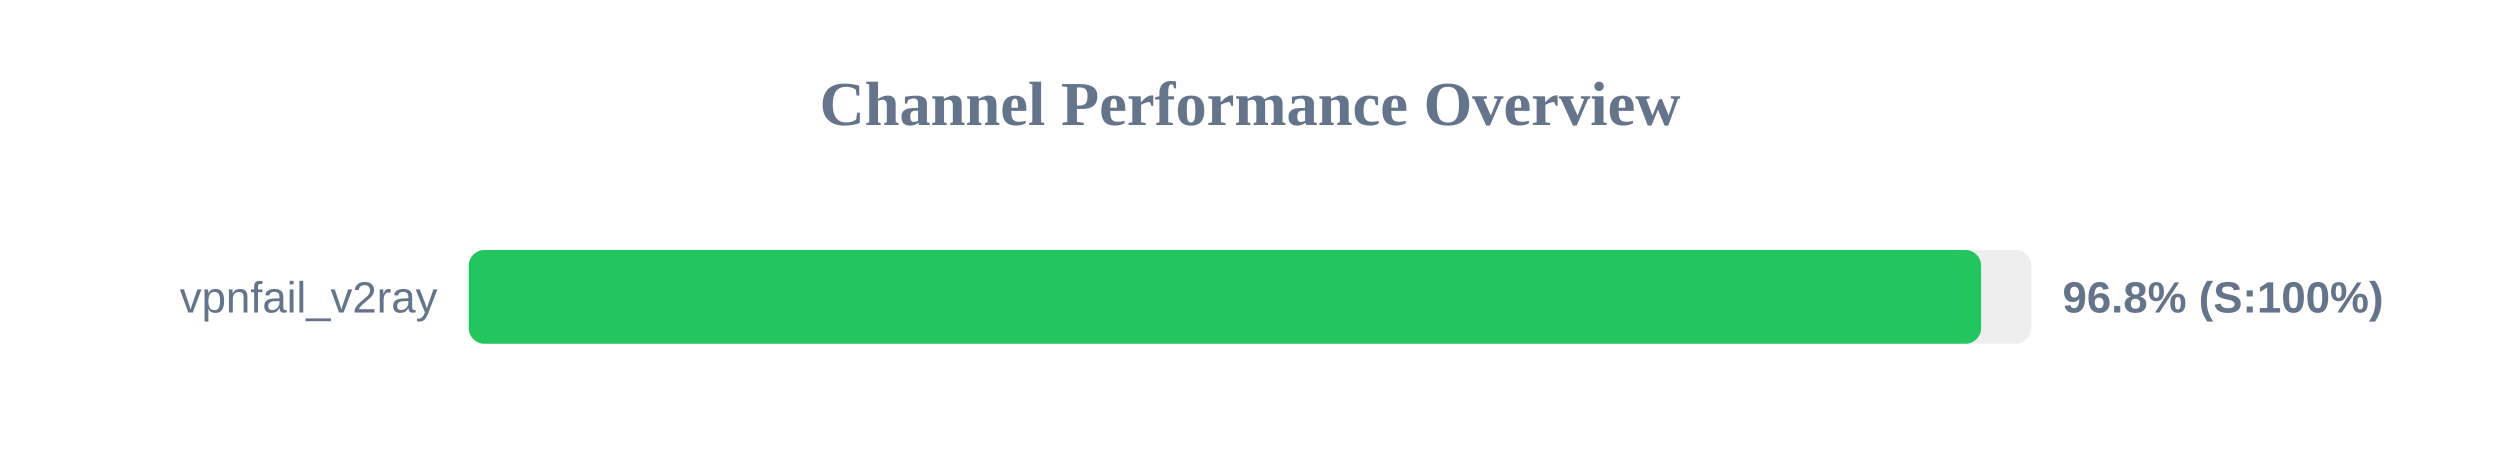
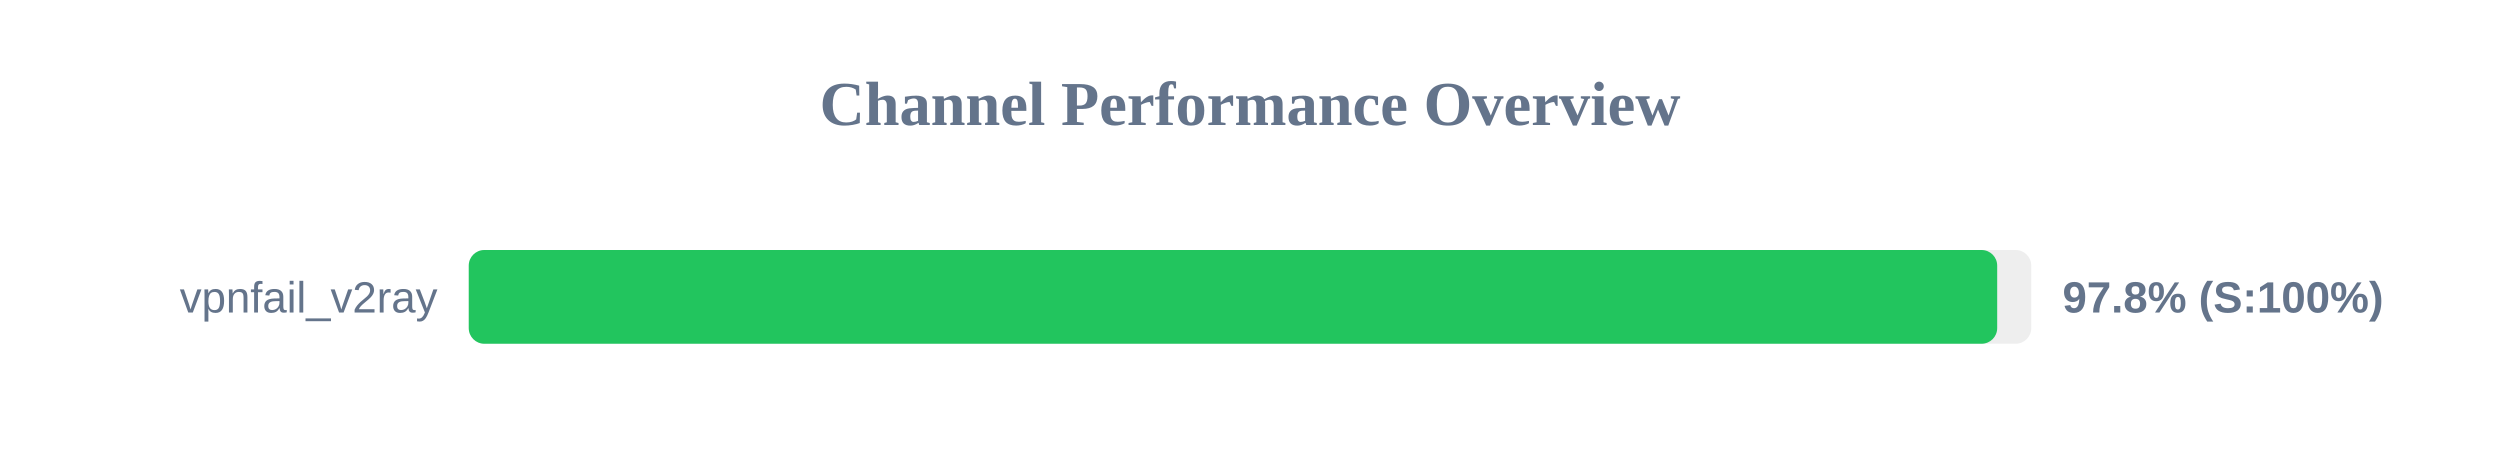
<svg xmlns="http://www.w3.org/2000/svg" width="800" height="150" version="1.1">
  <style>
        .row { font: 14px Arial; fill: #64748b; }
        .score { font: bold 14px Arial; fill: #64748b; }
    </style>
  <text x="400" y="40" text-anchor="middle" font-size="20px" font-weight="bold" fill="#64748b">Channel Performance Overview</text>
  <rect x="150" y="80" width="500" height="30" fill="#eee" rx="5" />
-   <rect x="150" y="80" width="483.95" height="30" fill="#22c55e" rx="5" />
+   <rect x="150" y="80" width="489.1" height="30" fill="#22c55e" rx="5" />
  <text x="140" y="100" text-anchor="end" class="row">vpnfail_v2ray</text>
-   <text x="660" y="100" text-anchor="start" class="score">96.8% (S:100%)</text>
+   <text x="660" y="100" text-anchor="start" class="score">97.8% (S:100%)</text>
</svg>
